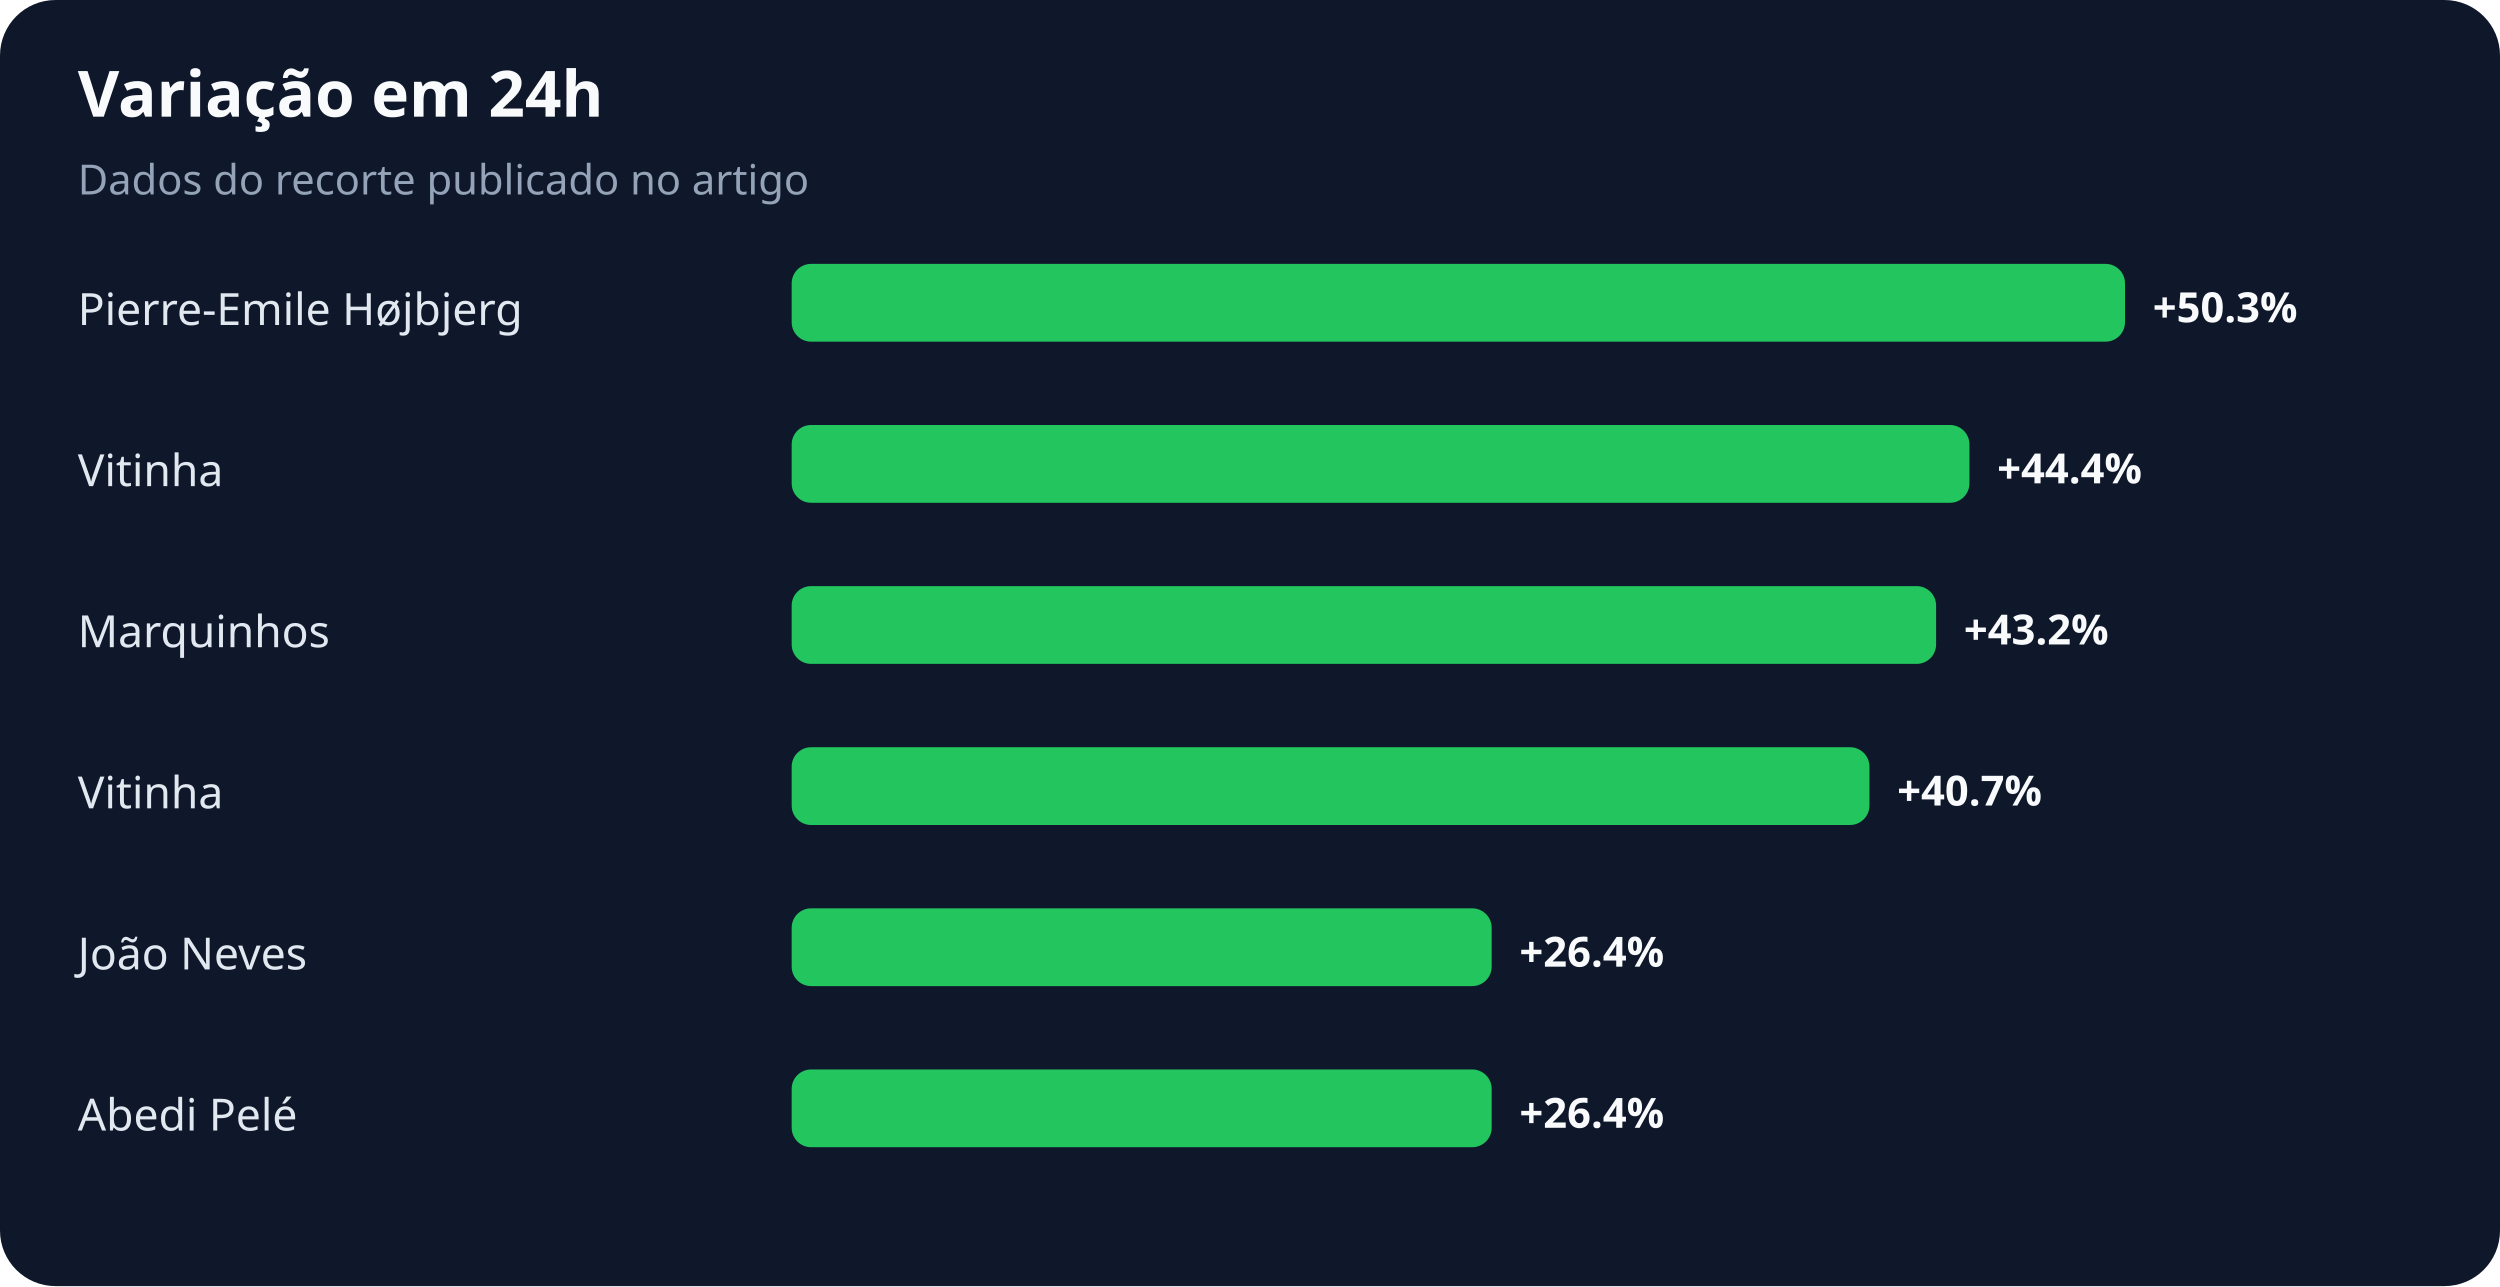
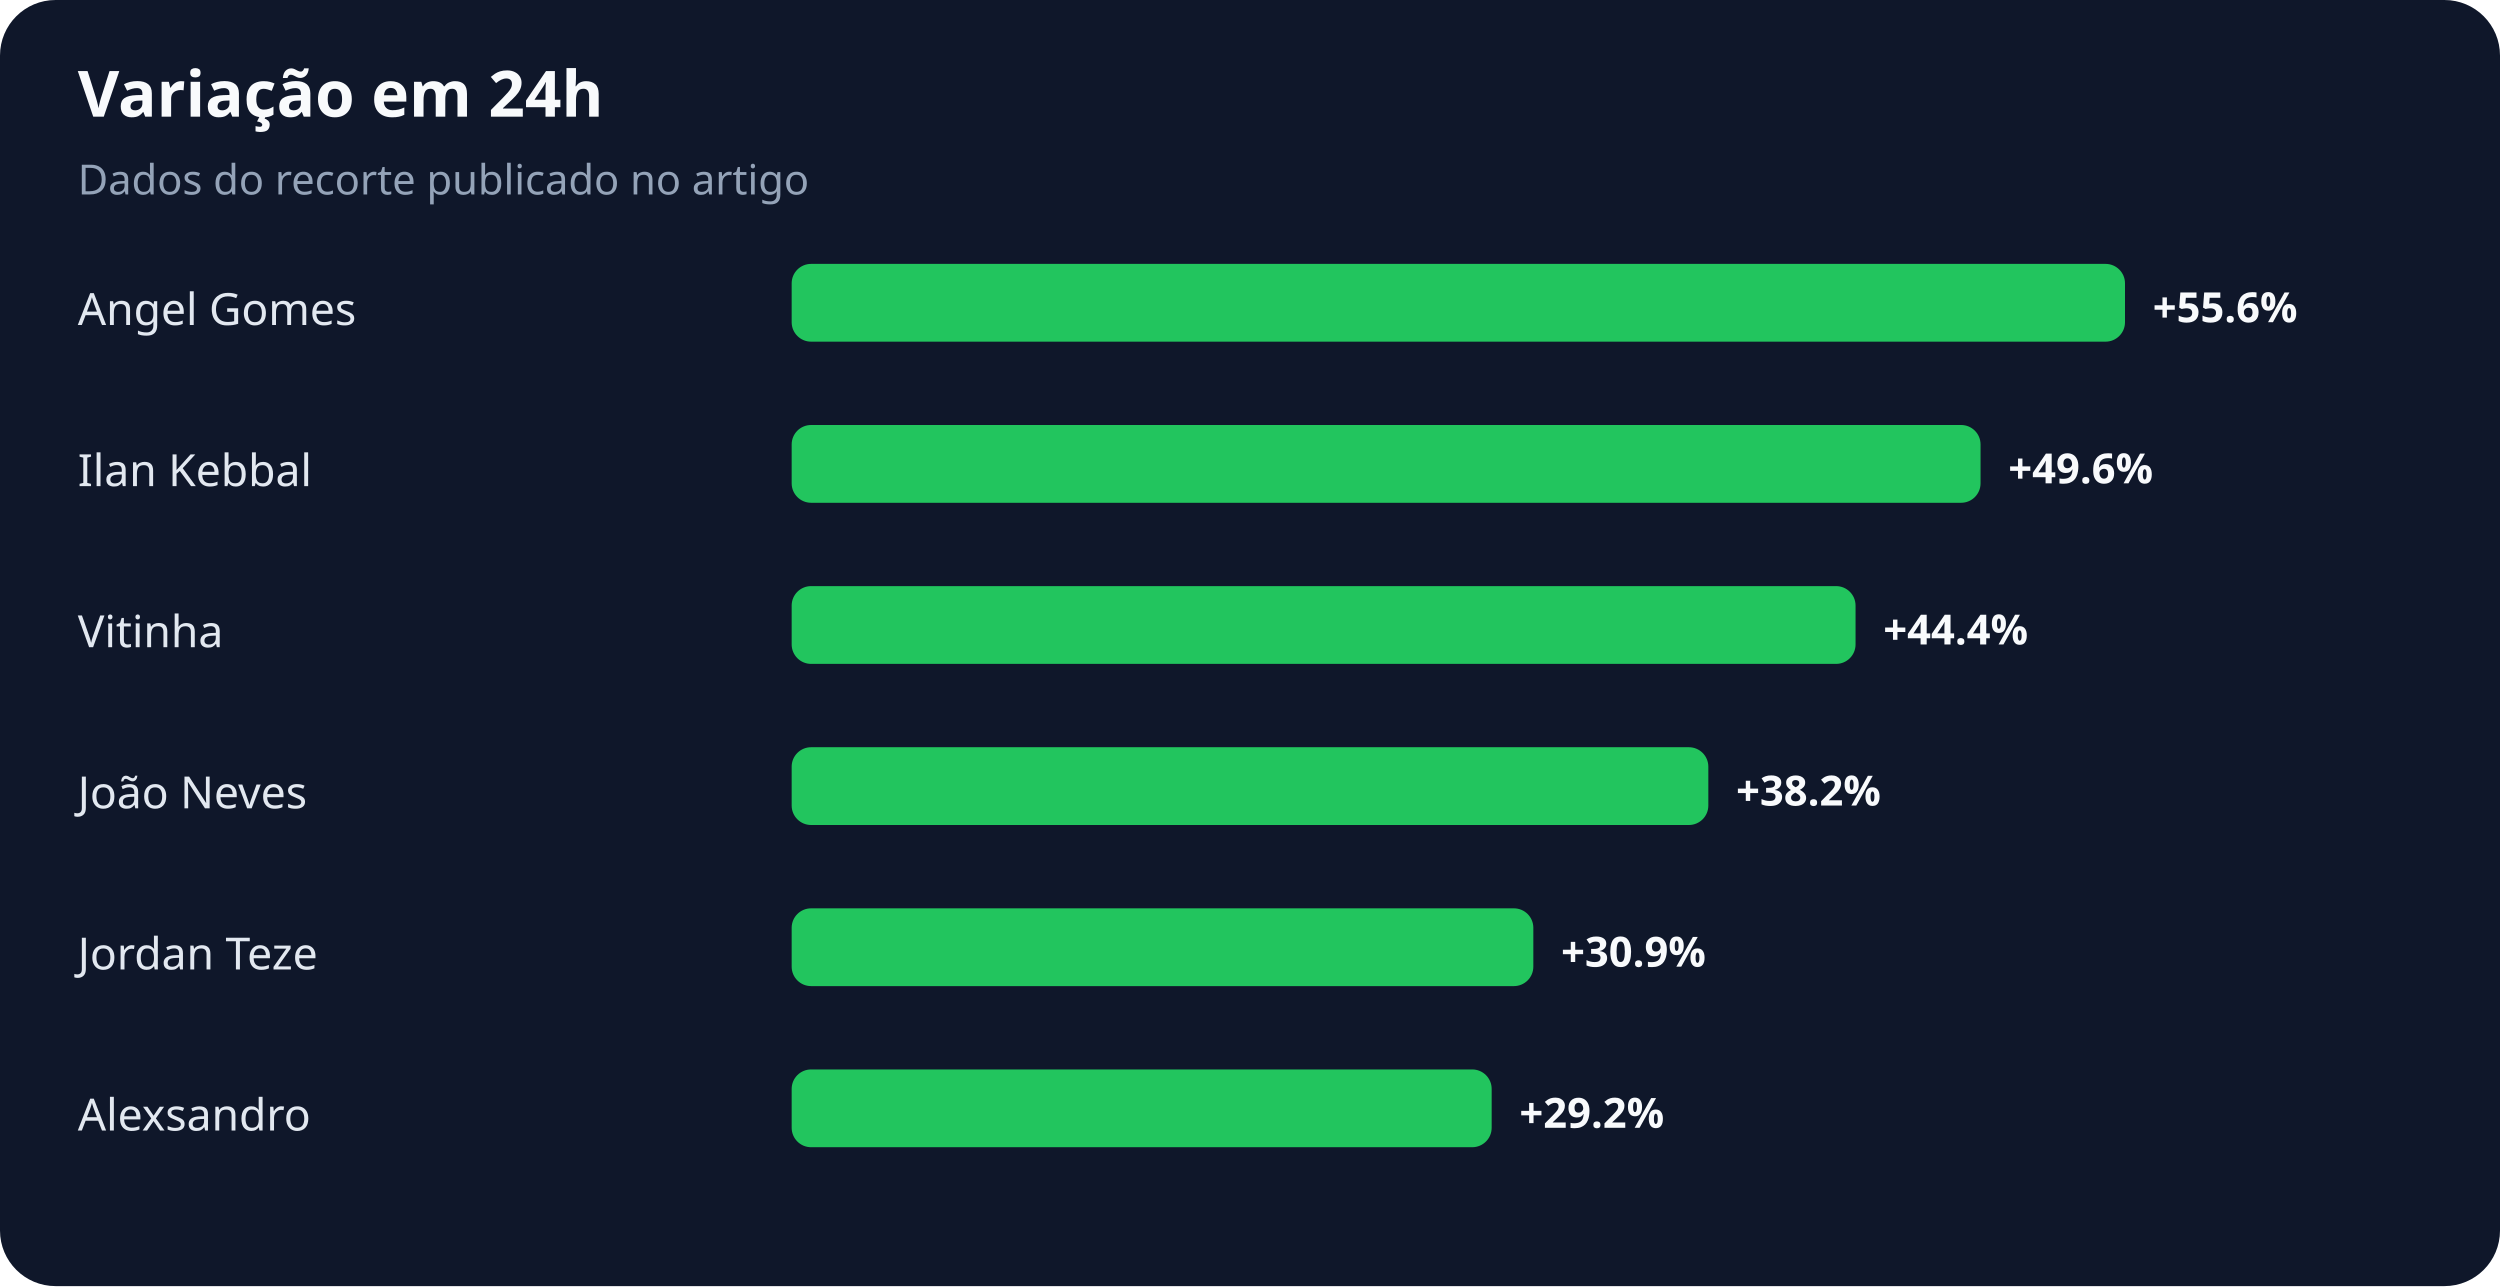
<svg xmlns="http://www.w3.org/2000/svg" width="900" height="463" viewBox="0 0 900 463" role="img" aria-labelledby="title desc">
  <rect width="100%" height="100%" rx="20" fill="#0f172a" />
  <text x="28" y="42" fill="#f8fafc" font-family="system-ui,sans-serif" font-size="23" font-weight="700">Variação em 24h</text>
  <text x="28" y="70" fill="#94a3b8" font-family="system-ui,sans-serif" font-size="15">Dados do recorte publicado no artigo</text>
-   <text x="28" y="117" fill="#e2e8f0" font-family="system-ui,sans-serif" font-size="16">Pierre-Emile Højbjerg</text>
+   <text x="28" y="117" fill="#e2e8f0" font-family="system-ui,sans-serif" font-size="16">Angel Gomes</text>
  <rect x="285" y="95" width="480" height="28" rx="7" fill="#22c55e" />
-   <text x="775" y="116" fill="#f8fafc" font-family="system-ui,sans-serif" font-size="15" font-weight="700">+50.3%</text>
-   <text x="28" y="175" fill="#e2e8f0" font-family="system-ui,sans-serif" font-size="16">Vitinha</text>
-   <rect x="285" y="153" width="424" height="28" rx="7" fill="#22c55e" />
-   <text x="719" y="174" fill="#f8fafc" font-family="system-ui,sans-serif" font-size="15" font-weight="700">+44.4%</text>
-   <text x="28" y="233" fill="#e2e8f0" font-family="system-ui,sans-serif" font-size="16">Marquinhos</text>
-   <rect x="285" y="211" width="412" height="28" rx="7" fill="#22c55e" />
-   <text x="707" y="232" fill="#f8fafc" font-family="system-ui,sans-serif" font-size="15" font-weight="700">+43.2%</text>
-   <text x="28" y="291" fill="#e2e8f0" font-family="system-ui,sans-serif" font-size="16">Vitinha</text>
-   <rect x="285" y="269" width="388" height="28" rx="7" fill="#22c55e" />
-   <text x="683" y="290" fill="#f8fafc" font-family="system-ui,sans-serif" font-size="15" font-weight="700">+40.7%</text>
-   <text x="28" y="349" fill="#e2e8f0" font-family="system-ui,sans-serif" font-size="16">João Neves</text>
-   <rect x="285" y="327" width="252" height="28" rx="7" fill="#22c55e" />
-   <text x="547" y="348" fill="#f8fafc" font-family="system-ui,sans-serif" font-size="15" font-weight="700">+26.4%</text>
-   <text x="28" y="407" fill="#e2e8f0" font-family="system-ui,sans-serif" font-size="16">Abedi Pelé</text>
+   <text x="775" y="116" fill="#f8fafc" font-family="system-ui,sans-serif" font-size="15" font-weight="700">+55.6%</text>
+   <text x="28" y="175" fill="#e2e8f0" font-family="system-ui,sans-serif" font-size="16">Ilan Kebbal</text>
+   <rect x="285" y="153" width="428" height="28" rx="7" fill="#22c55e" />
+   <text x="723" y="174" fill="#f8fafc" font-family="system-ui,sans-serif" font-size="15" font-weight="700">+49.6%</text>
+   <text x="28" y="233" fill="#e2e8f0" font-family="system-ui,sans-serif" font-size="16">Vitinha</text>
+   <rect x="285" y="211" width="383" height="28" rx="7" fill="#22c55e" />
+   <text x="678" y="232" fill="#f8fafc" font-family="system-ui,sans-serif" font-size="15" font-weight="700">+44.4%</text>
+   <text x="28" y="291" fill="#e2e8f0" font-family="system-ui,sans-serif" font-size="16">João Neves</text>
+   <rect x="285" y="269" width="330" height="28" rx="7" fill="#22c55e" />
+   <text x="625" y="290" fill="#f8fafc" font-family="system-ui,sans-serif" font-size="15" font-weight="700">+38.2%</text>
+   <text x="28" y="349" fill="#e2e8f0" font-family="system-ui,sans-serif" font-size="16">Jordan Teze</text>
+   <rect x="285" y="327" width="267" height="28" rx="7" fill="#22c55e" />
+   <text x="562" y="348" fill="#f8fafc" font-family="system-ui,sans-serif" font-size="15" font-weight="700">+30.9%</text>
+   <text x="28" y="407" fill="#e2e8f0" font-family="system-ui,sans-serif" font-size="16">Alexsandro</text>
  <rect x="285" y="385" width="252" height="28" rx="7" fill="#22c55e" />
-   <text x="547" y="406" fill="#f8fafc" font-family="system-ui,sans-serif" font-size="15" font-weight="700">+26.4%</text>
+   <text x="547" y="406" fill="#f8fafc" font-family="system-ui,sans-serif" font-size="15" font-weight="700">+29.2%</text>
</svg>
